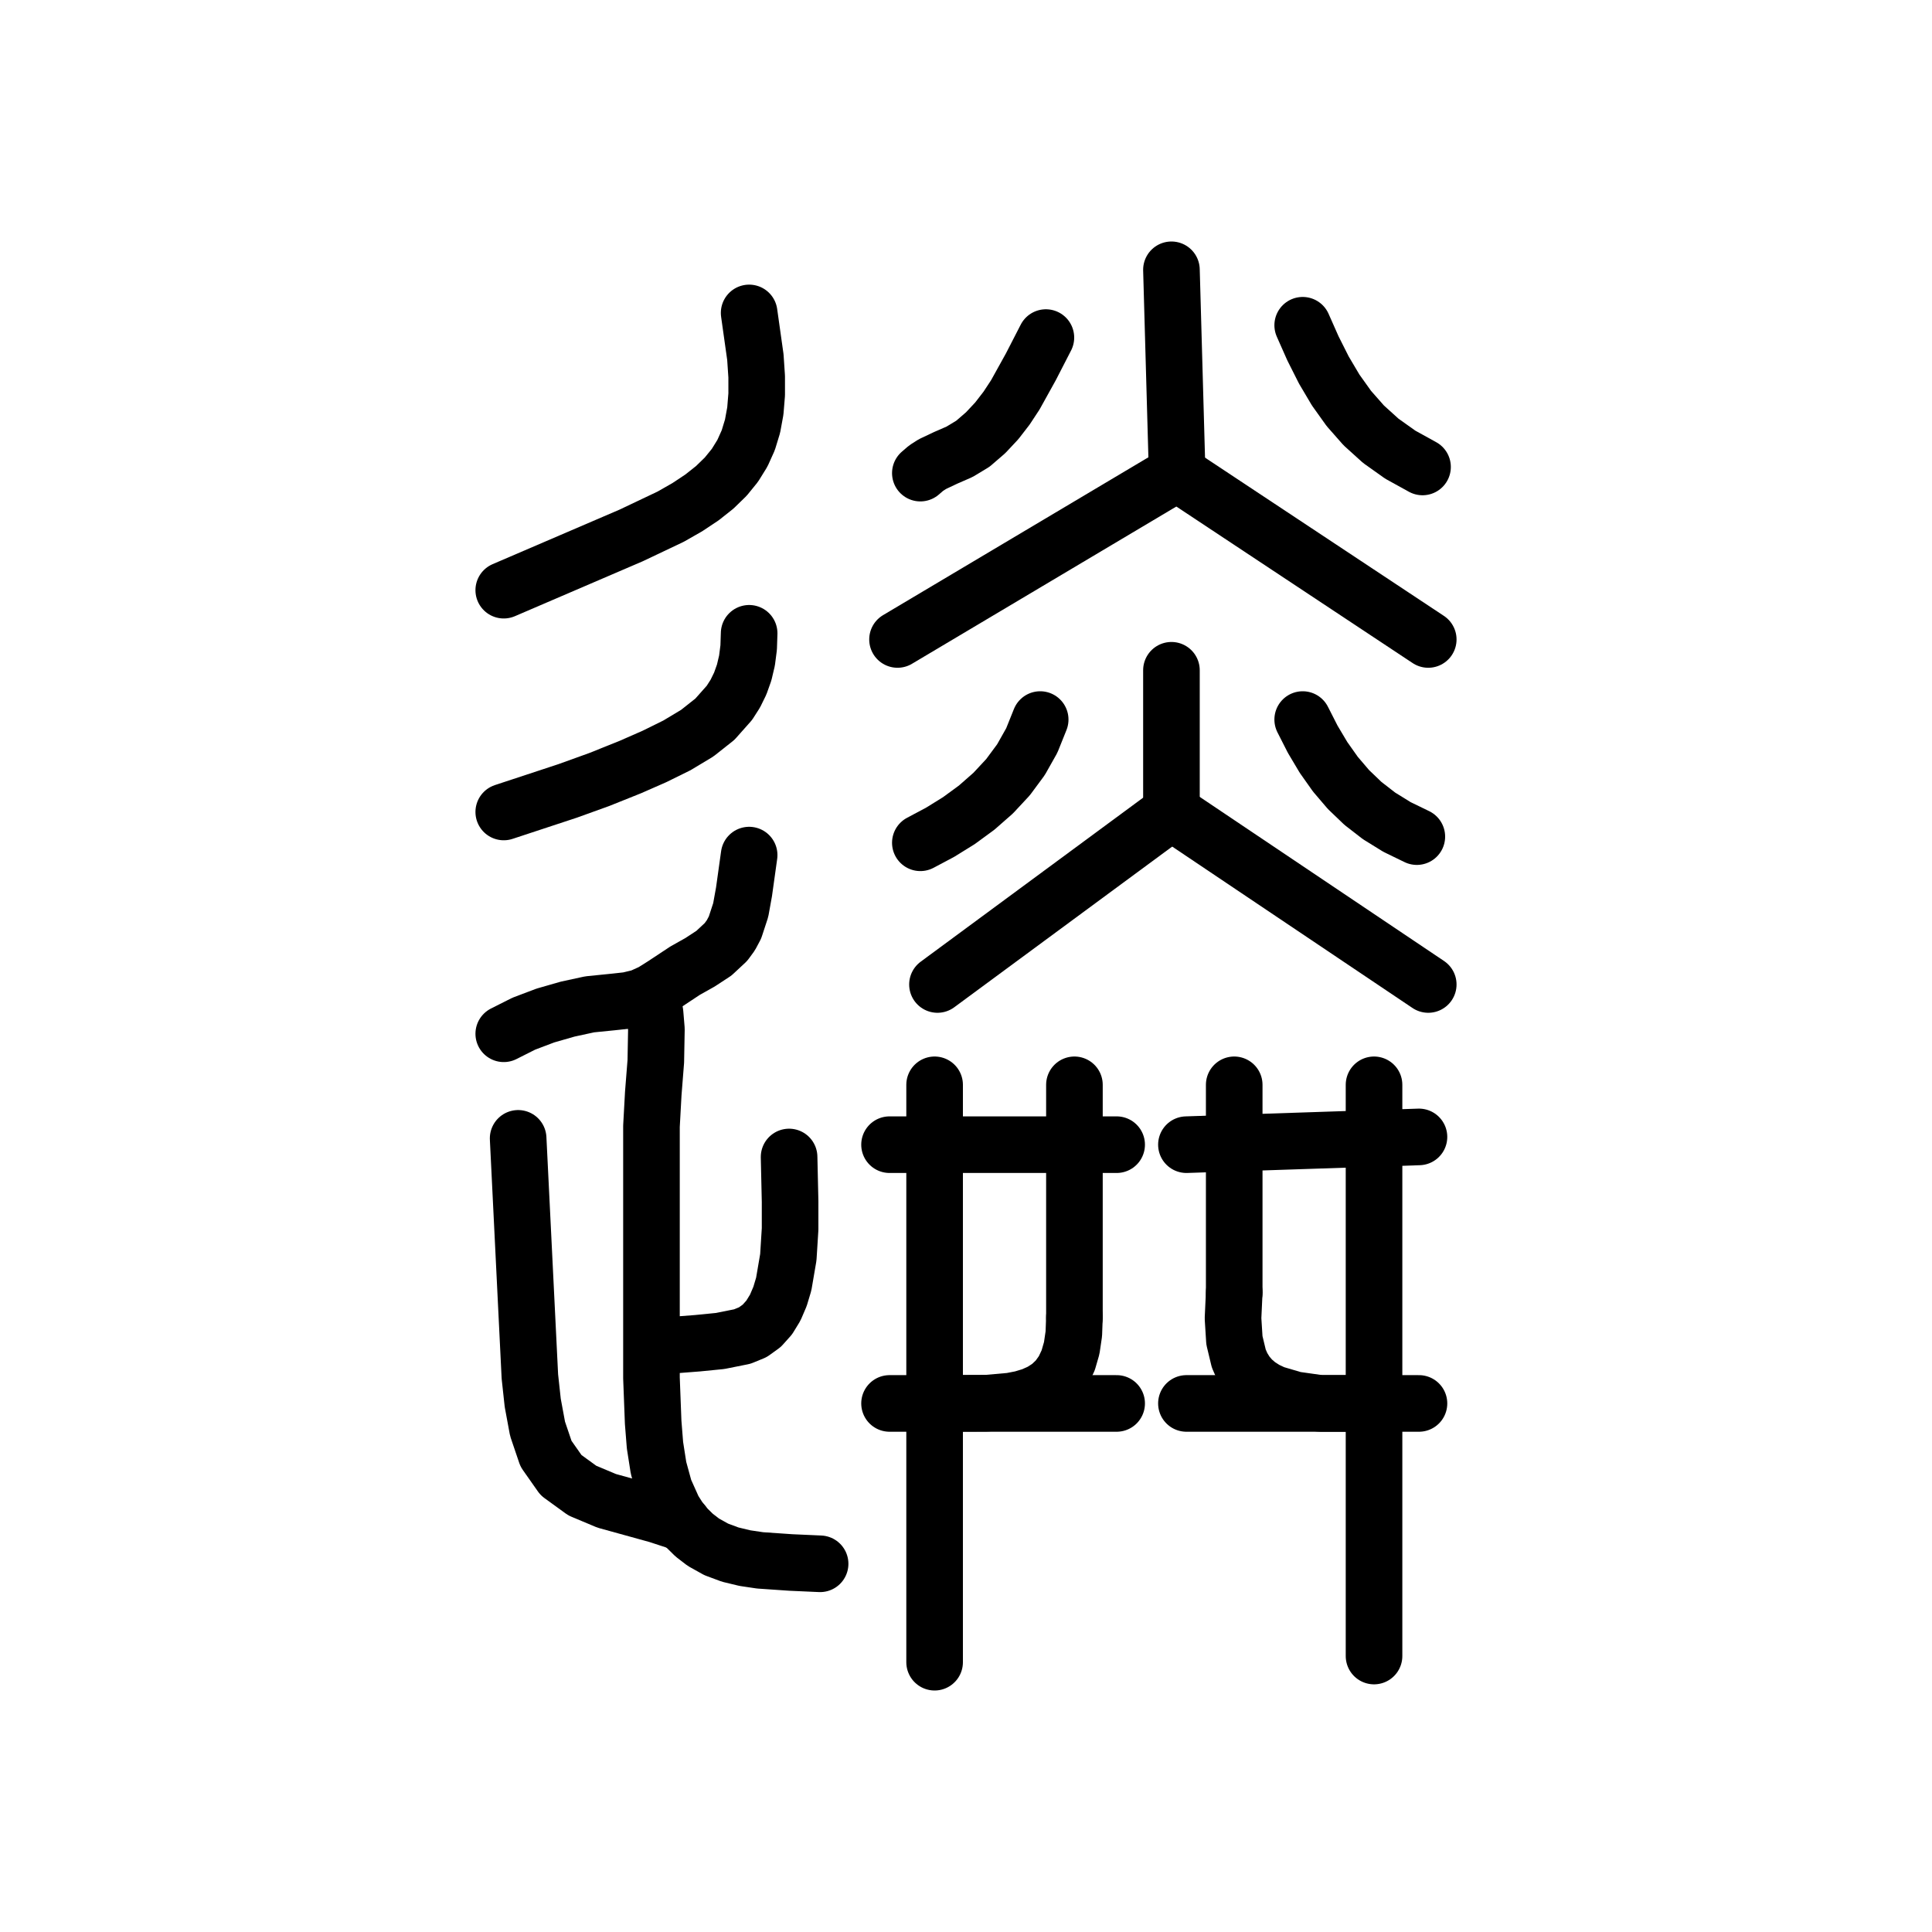
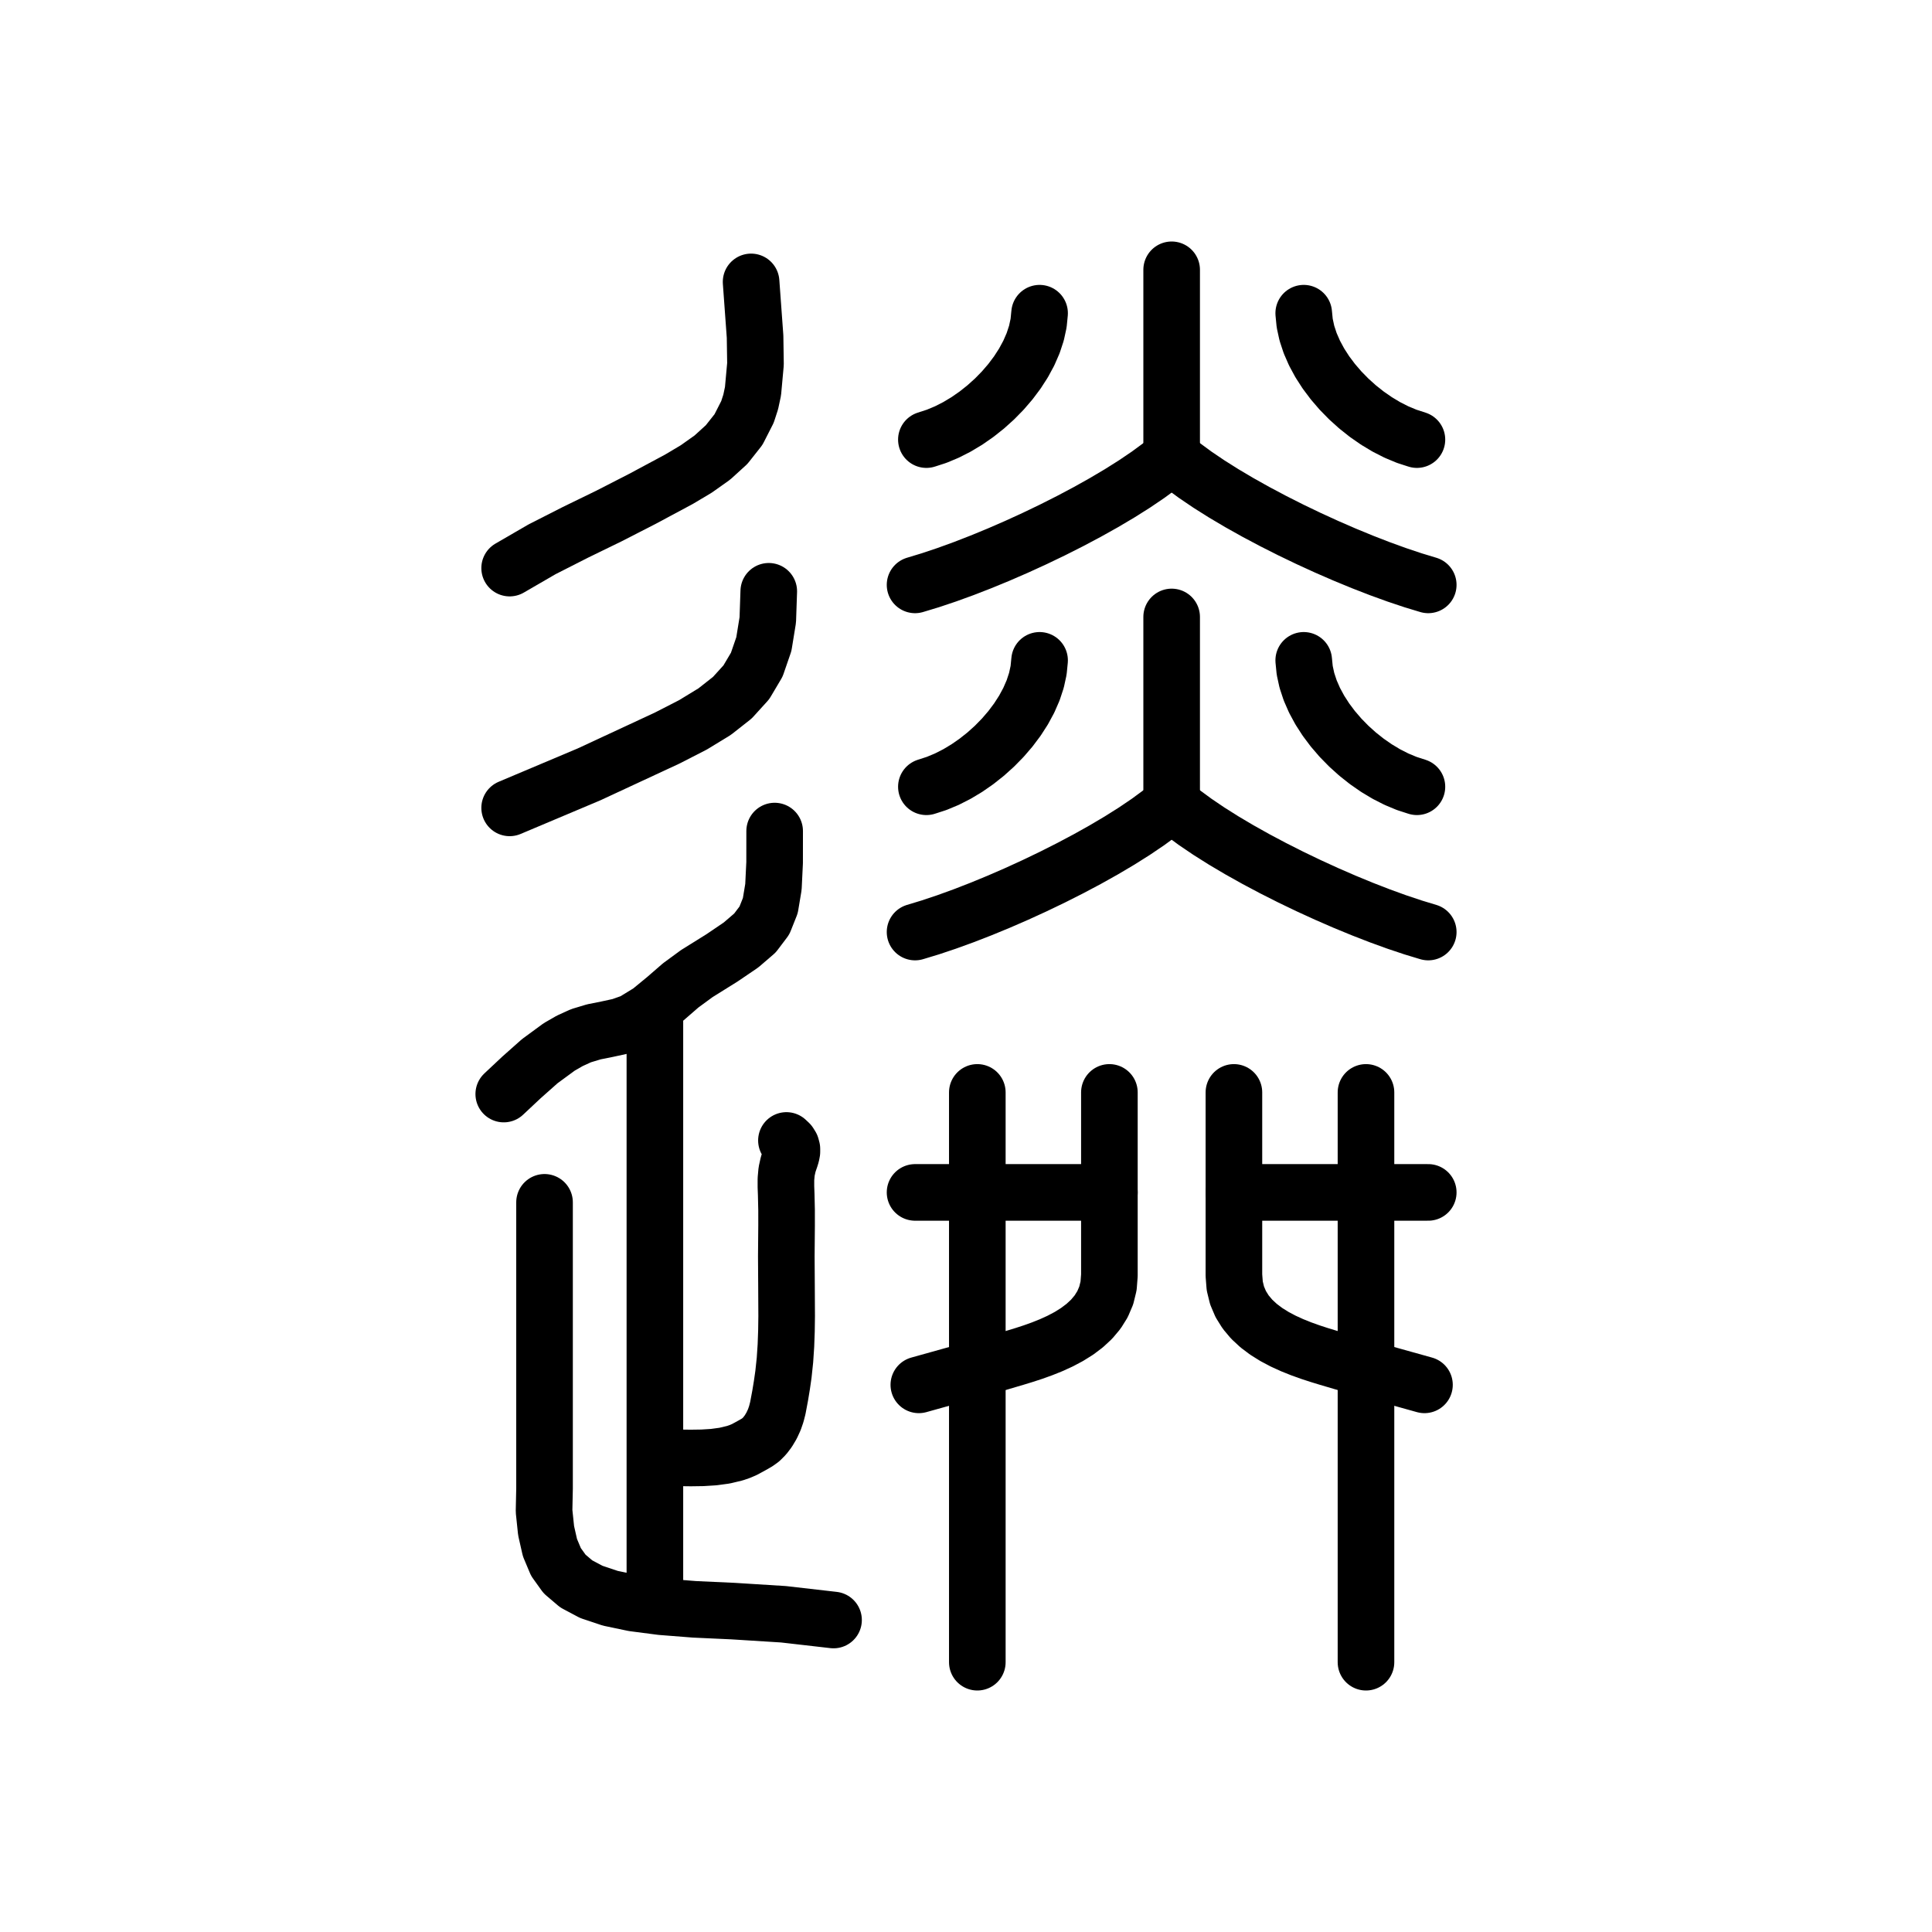
<svg xmlns="http://www.w3.org/2000/svg" viewBox="0 0 1024 1024" data-codepoint="U+3D525" data-advance="1024" data-schema="seal-centerline-1">
  <g transform="matrix(1 0 0 -1 0 832)" fill="none" stroke="#000" stroke-width="30" stroke-linecap="round" stroke-linejoin="round">
-     <path id="stroke-1" d="M 345.642 303.672 L 347.192 295.02 L 347.905 286.459 L 347.593 269.47 L 346.245 252.427 L 345.292 235.051 L 345.292 168.34 L 345.292 101.636 L 346.189 78.161 L 347.154 66.009 L 349.029 54.03 L 352.172 42.562 L 356.942 31.942 L 360.05 27.056 L 363.699 22.507 L 367.934 18.34 L 372.801 14.596 L 379.628 10.789 L 387.013 8.043 L 394.806 6.168 L 402.858 4.971 L 419.143 3.851 L 434.675 3.157" />
-     <path id="stroke-2" d="M 345.642 117.54 L 357.573 119.122 L 369.657 120.057 L 381.68 121.25 L 393.431 123.601 L 399.03 125.899 L 403.759 129.309 L 407.69 133.699 L 410.891 138.932 L 413.435 144.877 L 415.392 151.397 L 417.828 165.63 L 418.764 180.557 L 418.767 195.105 L 418.234 218.769" />
-     <path id="stroke-3" d="M 471.473 225.3 L 495.364 225.3 L 569.468 225.3 L 591.847 225.3" />
-     <path id="stroke-4" d="M 495.364 88.151 L 522.861 88.266 L 535.75 89.409 L 541.631 90.557 L 547.076 92.205 L 552.039 94.441 L 556.475 97.352 L 560.338 101.024 L 563.583 105.546 L 566.164 111.004 L 568.035 117.485 L 569.152 125.077 L 569.468 133.867" />
-     <path id="stroke-5" d="M 495.364 257.024 L 495.364 -49.0" />
-     <path id="stroke-6" d="M 620.888 401.637 L 620.888 476.743" />
-     <path id="stroke-7" d="M 620.888 401.637 L 757.0 310.203" />
-     <path id="stroke-8" d="M 623.914 581.239 L 475.704 493.071" />
-     <path id="stroke-9" d="M 623.914 581.239 L 620.888 689.0" />
-     <path id="stroke-10" d="M 623.914 581.239 L 757.0 493.071" />
-     <path id="stroke-11" d="M 728.265 257.024 L 728.265 -45.735" />
-     <path id="stroke-12" d="M 628.828 225.3 L 654.16 226.145 L 727.037 228.576 L 752.084 229.411" />
-     <path id="stroke-13" d="M 726.753 88.151 L 699.891 88.151 L 686.246 90.078 L 675.318 93.289 L 670.802 95.418 L 666.881 97.917 L 663.525 100.803 L 660.708 104.093 L 658.401 107.803 L 656.576 111.95 L 654.257 121.621 L 653.527 133.236 L 654.16 146.929" />
-     <path id="stroke-14" d="M 267.0 519.194 L 334.513 548.199 L 355.459 558.146 L 364.293 563.185 L 372.081 568.358 L 378.86 573.736 L 384.665 579.387 L 389.532 585.38 L 393.498 591.785 L 396.598 598.671 L 398.867 606.107 L 400.343 614.161 L 401.06 622.905 L 401.054 632.405 L 400.362 642.732 L 397.061 666.142" />
-     <path id="stroke-15" d="M 267.0 401.637 L 300.802 412.779 L 317.523 418.808 L 334.066 425.436 L 346.88 431.064 L 358.797 436.944 L 369.558 443.412 L 378.907 450.805 L 386.589 459.457 L 389.724 464.361 L 392.346 469.706 L 394.423 475.534 L 395.922 481.887 L 396.812 488.807 L 397.061 496.336" />
-     <path id="stroke-16" d="M 267.0 284.079 L 277.609 289.418 L 289.039 293.745 L 300.837 297.138 L 312.549 299.677 L 326.121 301.05 L 332.894 301.799 L 339.516 303.385 L 345.692 306.195 L 351.585 309.903 L 363.127 317.531 L 371.031 321.966 L 378.402 326.79 L 384.744 332.703 L 387.375 336.288 L 389.562 340.407 L 392.594 349.647 L 394.343 359.326 L 397.061 378.779" />
-     <path id="stroke-17" d="M 487.802 581.239 L 490.861 583.87 L 494.165 585.995 L 501.258 589.349 L 508.585 592.54 L 515.65 596.809 L 522.435 602.671 L 528.339 608.988 L 533.525 615.701 L 538.154 622.748 L 546.39 637.606 L 554.346 653.079" />
-     <path id="stroke-18" d="M 487.802 385.309 L 498.227 390.843 L 508.227 397.041 L 517.66 403.947 L 526.383 411.604 L 534.254 420.057 L 541.129 429.348 L 546.865 439.521 L 551.321 450.619" />
-     <path id="stroke-19" d="M 690.456 659.61 L 695.894 647.339 L 701.657 635.895 L 707.939 625.277 L 714.936 615.482 L 722.842 606.509 L 731.854 598.356 L 742.167 591.022 L 753.975 584.504" />
-     <path id="stroke-20" d="M 690.456 450.619 L 695.758 440.195 L 701.499 430.544 L 707.783 421.661 L 714.712 413.54 L 722.39 406.177 L 730.921 399.565 L 740.407 393.7 L 750.951 388.575" />
-     <path id="stroke-21" d="M 620.888 401.637 L 496.876 310.203" />
-     <path id="stroke-22" d="M 569.468 257.024 L 569.468 133.867" />
-     <path id="stroke-23" d="M 471.473 88.151 L 495.364 88.151 L 591.847 88.151" />
-     <path id="stroke-24" d="M 654.16 257.024 L 654.16 146.929" />
-     <path id="stroke-25" d="M 628.828 88.151 L 699.891 88.151 L 726.753 88.151 L 728.44 88.151 L 752.084 88.151" />
-     <path id="stroke-26" d="M 361.963 24.671 L 348.62 29.043 L 321.561 36.527 L 308.636 41.952 L 297.373 50.128 L 289.402 61.474 L 284.916 74.694 L 282.36 88.485 L 280.844 102.439 L 274.625 228.648" />
+     <path id="stroke-1" d="M 347.105 293.126 L 347.105 -18.439" />
+     <path id="stroke-2" d="M 348.155 59.453 L 360.069 59.308 L 366.186 59.234 L 372.284 59.323 L 378.268 59.697 L 384.046 60.478 L 389.524 61.789 L 392.12 62.681 L 394.606 63.751 L 399.3 66.316 L 401.326 67.503 L 403.222 68.862 L 405.266 70.897 L 407.21 73.45 L 408.96 76.384 L 410.425 79.562 L 411.454 82.559 L 412.256 85.672 L 413.515 92.363 L 414.419 97.852 L 415.247 103.61 L 416.044 111.161 L 416.555 118.825 L 416.836 126.583 L 416.943 134.412 L 416.861 150.208 L 416.76 166.047 L 416.901 182.425 L 416.896 190.628 L 416.709 198.874 L 416.555 203.011 L 416.558 207.103 L 416.921 211.087 L 417.754 214.886 L 418.917 218.298 L 419.419 219.928 L 419.726 221.514 L 419.727 223.062 L 419.316 224.578 L 418.384 226.067 L 416.824 227.534" />
+     <path id="stroke-3" d="M 267 252.13 L 276.439 260.983 L 286.068 269.535 L 296.394 277.111 L 301.977 280.323 L 307.924 283.038 L 314.759 285.099 L 321.771 286.503 L 328.733 288.009 L 335.418 290.38 L 344.377 295.866 L 352.649 302.665 L 360.789 309.727 L 369.352 316.002 L 382.66 324.294 L 392.776 331.162 L 400.131 337.483 L 405.156 344.132 L 408.281 351.984 L 409.94 361.915 L 410.563 374.8 L 410.581 391.516" />
+     <path id="stroke-4" d="M 270.122 530.9 L 287.292 540.855 L 304.909 549.814 L 322.701 558.479 L 340.398 567.549 L 359.811 577.95 L 369.037 583.442 L 377.567 589.49 L 385.121 596.363 L 391.416 604.333 L 396.173 613.67 L 397.886 618.936 L 399.108 624.645 L 400.419 639.039 L 400.201 653.6 L 398.096 682.583" />
+     <path id="stroke-5" d="M 270.122 403.813 L 312.197 421.562 L 353.647 440.821 L 367.304 447.824 L 378.775 454.823 L 388.162 462.209 L 395.569 470.371 L 401.099 479.701 L 404.856 490.589 L 406.942 503.426 L 407.461 518.601" />
+     <path id="stroke-6" d="M 288.614 194.737 L 288.614 109.02 L 288.614 72.217 L 288.614 43.076 L 288.36 31.093 L 289.45 20.684 L 291.48 11.735 L 294.67 4.131 L 299.242 -2.241 L 305.417 -7.494 L 313.416 -11.744 L 323.461 -15.104 L 335.774 -17.687 L 350.575 -19.608 L 368.086 -20.981 L 388.529 -21.919 L 415.252 -23.594 L 441.795 -26.638" />
+     <path id="stroke-7" d="M 621 689 L 621 590" />
+     <path id="stroke-8" d="M 621 590 L 615.155 585.248 L 608.553 580.393 L 601.28 575.469 L 593.422 570.516 L 585.066 565.568 L 576.299 560.662 L 567.206 555.836 L 557.875 551.125 L 548.391 546.567 L 538.842 542.197 L 529.313 538.053 L 519.891 534.172 L 510.662 530.589 L 501.713 527.342 L 493.13 524.467 L 485 522" />
+     <path id="stroke-9" d="M 621 590 L 626.845 585.248 L 633.447 580.393 L 640.72 575.469 L 648.578 570.516 L 656.934 565.568 L 665.701 560.662 L 674.794 555.836 L 684.125 551.125 L 693.609 546.567 L 703.158 542.197 L 712.687 538.053 L 722.109 534.172 L 731.338 530.589 L 740.287 527.342 L 748.87 524.467 L 757 522" />
+     <path id="stroke-10" d="M 551 666 L 550.48 660.721 L 549.324 655.41 L 547.577 650.105 L 545.281 644.844 L 542.482 639.665 L 539.223 634.605 L 535.547 629.705 L 531.5 625 L 527.125 620.53 L 522.465 616.332 L 517.565 612.445 L 512.469 608.906 L 507.22 605.754 L 501.863 603.027 L 496.442 600.763 L 491 599" />
+     <path id="stroke-11" d="M 691 666 L 691.52 660.721 L 692.676 655.41 L 694.423 650.105 L 696.719 644.844 L 699.518 639.665 L 702.777 634.605 L 706.453 629.705 L 710.5 625 L 714.875 620.53 L 719.535 616.332 L 724.435 612.445 L 729.531 608.906 L 734.78 605.754 L 740.137 603.027 L 745.558 600.763 L 751 599" />
+     <path id="stroke-12" d="M 621 505 L 621 406" />
+     <path id="stroke-13" d="M 621 406 L 615.155 401.248 L 608.553 396.393 L 601.28 391.469 L 593.422 386.516 L 585.066 381.568 L 576.299 376.662 L 567.206 371.836 L 557.875 367.125 L 548.391 362.567 L 538.842 358.197 L 529.313 354.053 L 519.891 350.172 L 510.662 346.589 L 501.713 343.342 L 493.13 340.467 L 485 338" />
+     <path id="stroke-14" d="M 621 406 L 626.845 401.248 L 633.447 396.393 L 640.72 391.469 L 648.578 386.516 L 656.934 381.568 L 665.701 376.662 L 674.794 371.836 L 684.125 367.125 L 693.609 362.567 L 703.158 358.197 L 712.687 354.053 L 722.109 350.172 L 731.338 346.589 L 740.287 343.342 L 748.87 340.467 L 757 338" />
+     <path id="stroke-15" d="M 551 482 L 550.48 476.721 L 549.324 471.41 L 547.577 466.105 L 545.281 460.844 L 542.482 455.665 L 539.223 450.605 L 535.547 445.705 L 531.5 441 L 527.125 436.53 L 522.465 432.332 L 517.565 428.445 L 512.469 424.906 L 507.22 421.754 L 501.863 419.027 L 496.442 416.763 L 491 415" />
+     <path id="stroke-16" d="M 691 482 L 691.52 476.721 L 692.676 471.41 L 694.423 466.105 L 696.719 460.844 L 699.518 455.665 L 702.777 450.605 L 706.453 445.705 L 710.5 441 L 714.875 436.53 L 719.535 432.332 L 724.435 428.445 L 729.531 424.906 L 734.78 421.754 L 740.137 419.027 L 745.558 416.763 L 751 415" />
+     <path id="stroke-17" d="M 518 253 L 518 -49" />
+     <path id="stroke-18" d="M 724 253 L 724 -49" />
+     <path id="stroke-19" d="M 588 253 L 588 156 L 587.568 150.441 L 586.328 145.369 L 584.361 140.758 L 581.75 136.578 L 578.576 132.803 L 574.922 129.404 L 570.869 126.354 L 566.5 123.625 L 561.896 121.189 L 557.141 119.018 L 552.314 117.084 L 547.5 115.359 L 542.779 113.817 L 538.234 112.428 L 533.947 111.165 L 530 110 L 487 98" />
+     <path id="stroke-20" d="M 654 253 L 654 156 L 654.432 150.441 L 655.672 145.369 L 657.639 140.758 L 660.25 136.578 L 663.424 132.803 L 667.078 129.404 L 671.131 126.354 L 675.5 123.625 L 680.104 121.189 L 684.859 119.018 L 689.686 117.084 L 694.5 115.359 L 699.221 113.817 L 703.766 112.428 L 708.053 111.165 L 712 110 L 755 98" />
+     <path id="stroke-21" d="M 485 200 L 588 200" />
+     <path id="stroke-22" d="M 654 200 L 757 200" />
  </g>
</svg>
